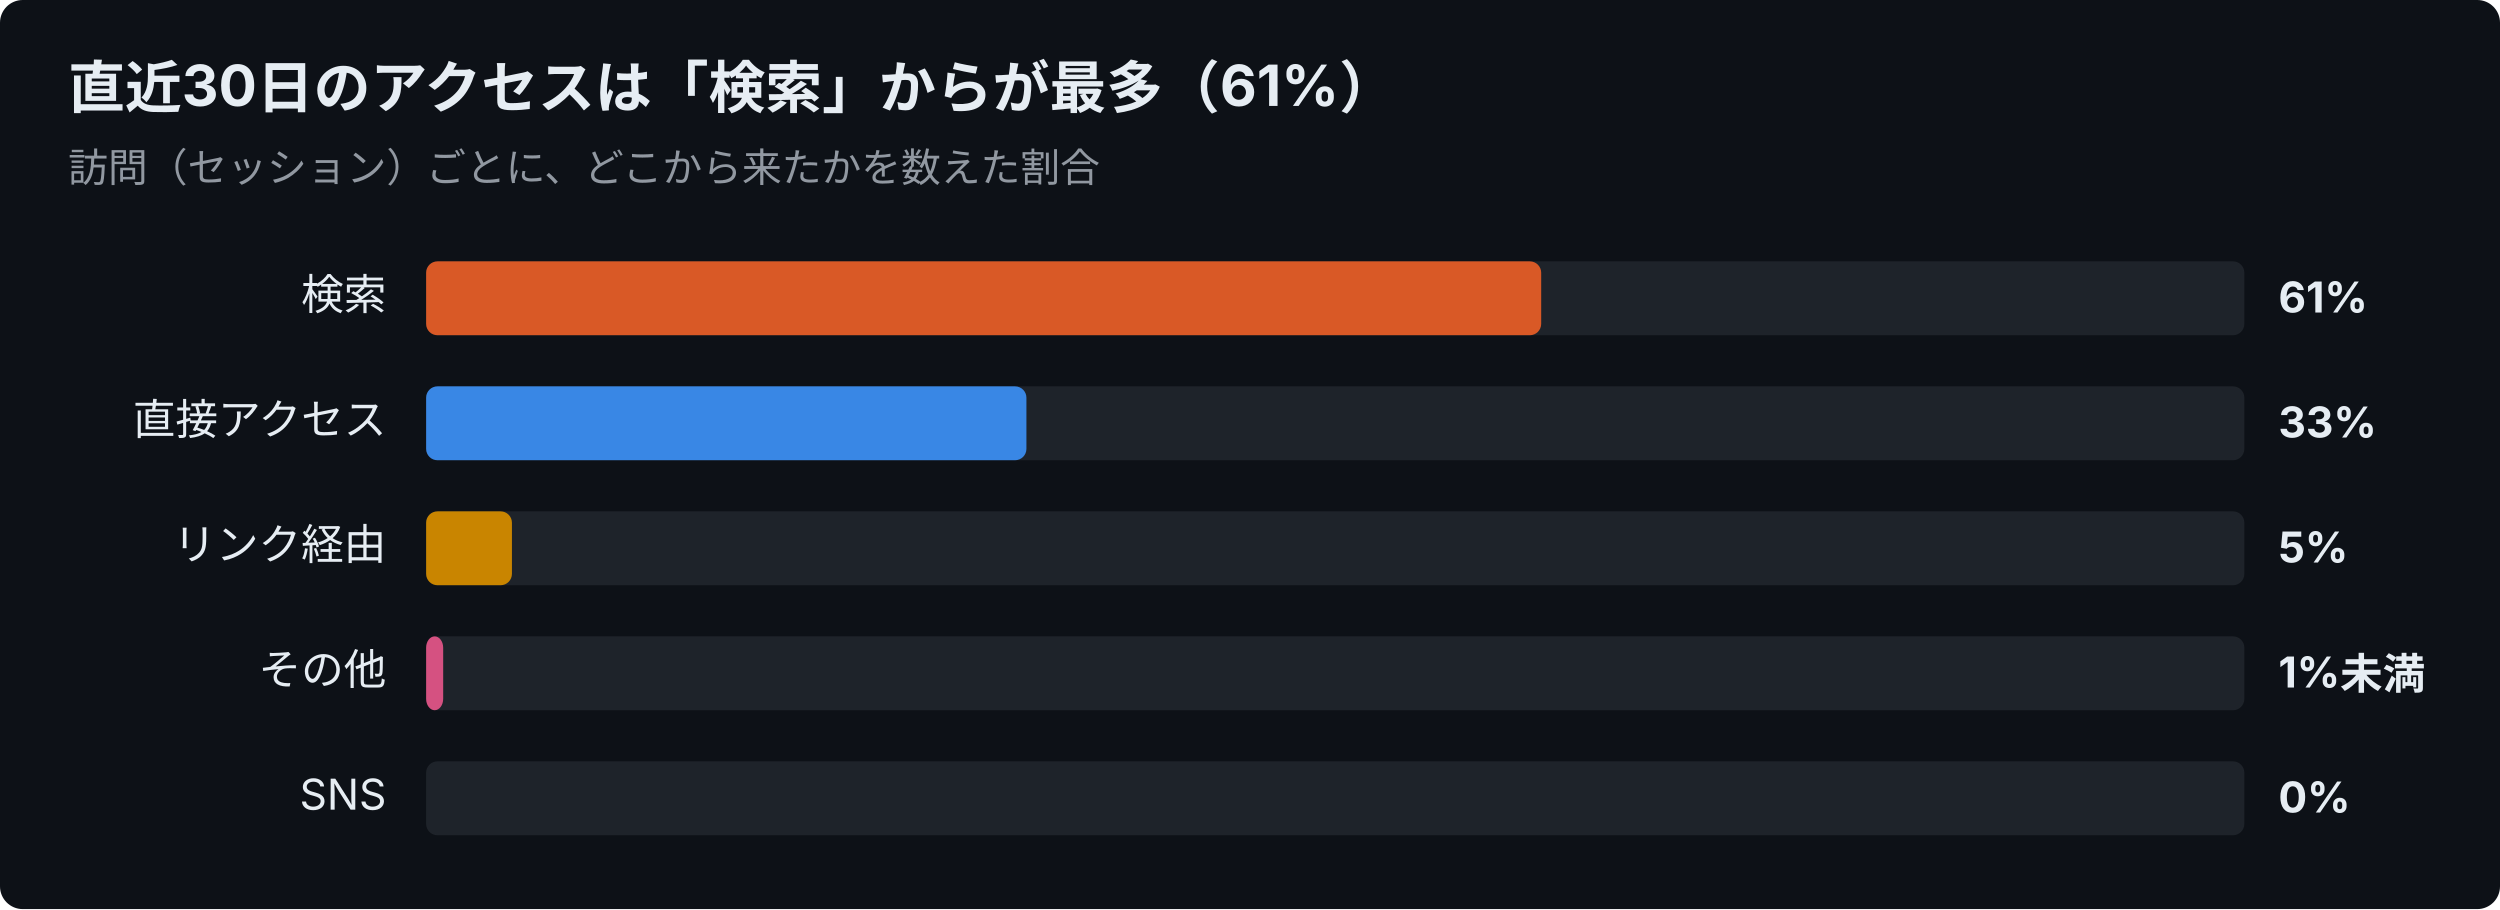
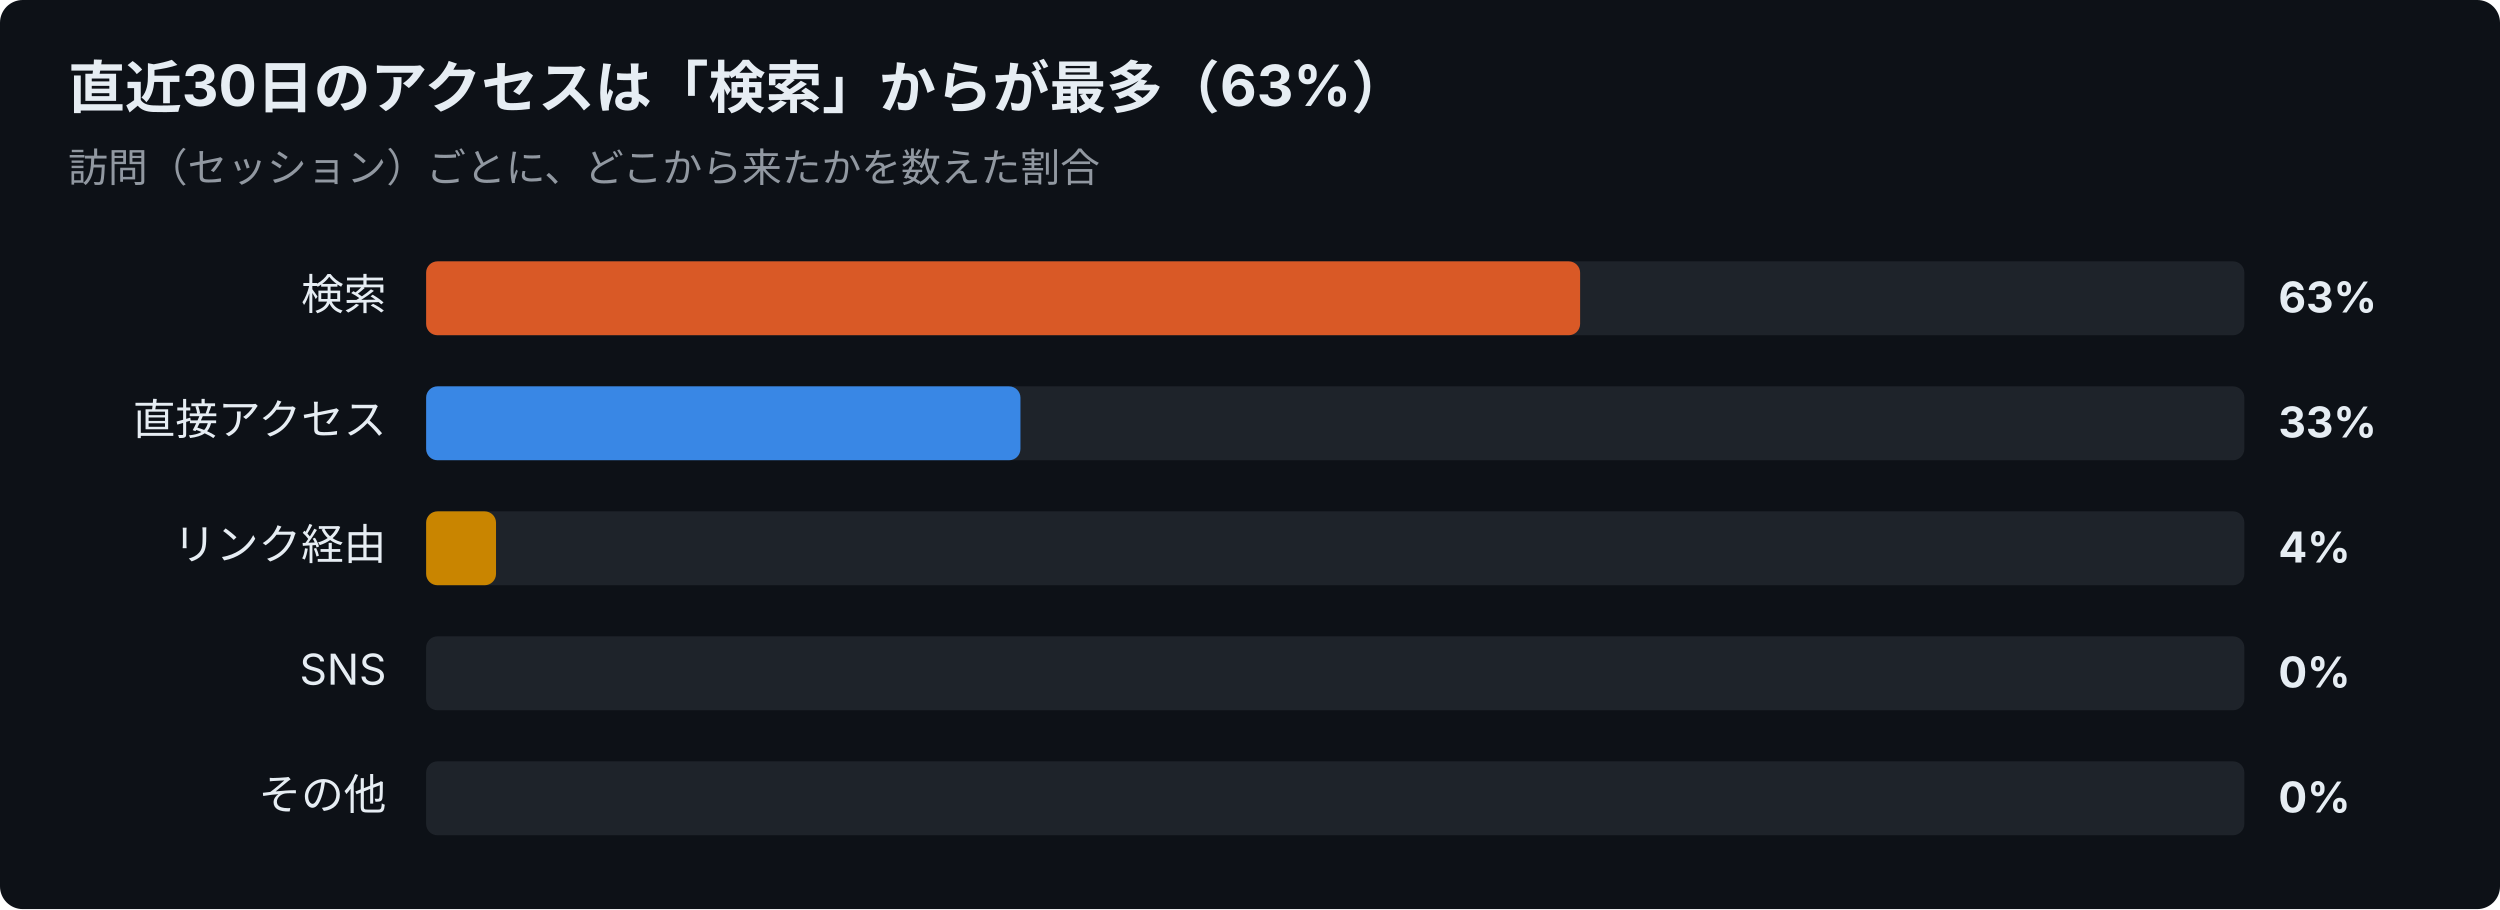
<svg xmlns="http://www.w3.org/2000/svg" width="880" height="320" viewBox="0 0 880 320" font-family="-apple-system,Segoe UI,Hiragino Sans,Noto Sans JP,Yu Gothic,sans-serif">
  <rect width="880" height="320" rx="8" fill="#0d1117" />
-   <text x="24" y="38" font-size="20" font-weight="700" fill="#e6edf3">直近30日のアクセスは「検索」からが最多（61%）</text>
+   <text x="24" y="38" font-size="20" font-weight="700" fill="#e6edf3">直近30日のアクセスは「検索」からが最多（63%）</text>
  <text x="24" y="64" font-size="14" fill="#9198a1">訪問（セッション）ごとに、どこから来たかを数えた割合</text>
  <text x="136" y="109" font-size="15" text-anchor="end" fill="#e6edf3">検索</text>
  <rect x="150" y="92" width="640" height="26" rx="4" fill="#30363d" opacity="0.5" />
-   <rect x="150" y="92" width="392.5" height="26" rx="4" fill="#d95926" />
-   <text x="802" y="110" font-size="15" font-weight="700" fill="#e6edf3">61%</text>
+   <rect x="150" y="92" width="406.2" height="26" rx="4" fill="#d95926" />
+   <text x="802" y="110" font-size="15" font-weight="700" fill="#e6edf3">63%</text>
  <text x="136" y="153" font-size="15" text-anchor="end" fill="#e6edf3">直接アクセス</text>
  <rect x="150" y="136" width="640" height="26" rx="4" fill="#30363d" opacity="0.5" />
-   <rect x="150" y="136" width="211.3" height="26" rx="4" fill="#3987e5" />
+   <rect x="150" y="136" width="209.2" height="26" rx="4" fill="#3987e5" />
  <text x="802" y="154" font-size="15" font-weight="700" fill="#e6edf3">33%</text>
  <text x="136" y="197" font-size="15" text-anchor="end" fill="#e6edf3">リンク経由</text>
  <rect x="150" y="180" width="640" height="26" rx="4" fill="#30363d" opacity="0.5" />
-   <rect x="150" y="180" width="30.2" height="26" rx="4" fill="#c98500" />
-   <text x="802" y="198" font-size="15" font-weight="700" fill="#e6edf3">5%</text>
-   <text x="136" y="241" font-size="15" text-anchor="end" fill="#e6edf3">その他</text>
+   <rect x="150" y="180" width="24.6" height="26" rx="4" fill="#c98500" />
+   <text x="802" y="198" font-size="15" font-weight="700" fill="#e6edf3">4%</text>
+   <text x="136" y="241" font-size="15" text-anchor="end" fill="#e6edf3">SNS</text>
  <rect x="150" y="224" width="640" height="26" rx="4" fill="#30363d" opacity="0.5" />
-   <rect x="150" y="224" width="6.0" height="26" rx="4" fill="#d55181" />
-   <text x="802" y="242" font-size="15" font-weight="700" fill="#e6edf3">1%未満</text>
-   <text x="136" y="285" font-size="15" text-anchor="end" fill="#e6edf3">SNS</text>
+   <text x="802" y="242" font-size="15" font-weight="700" fill="#e6edf3">0%</text>
+   <text x="136" y="285" font-size="15" text-anchor="end" fill="#e6edf3">その他</text>
  <rect x="150" y="268" width="640" height="26" rx="4" fill="#30363d" opacity="0.5" />
  <text x="802" y="286" font-size="15" font-weight="700" fill="#e6edf3">0%</text>
</svg>
